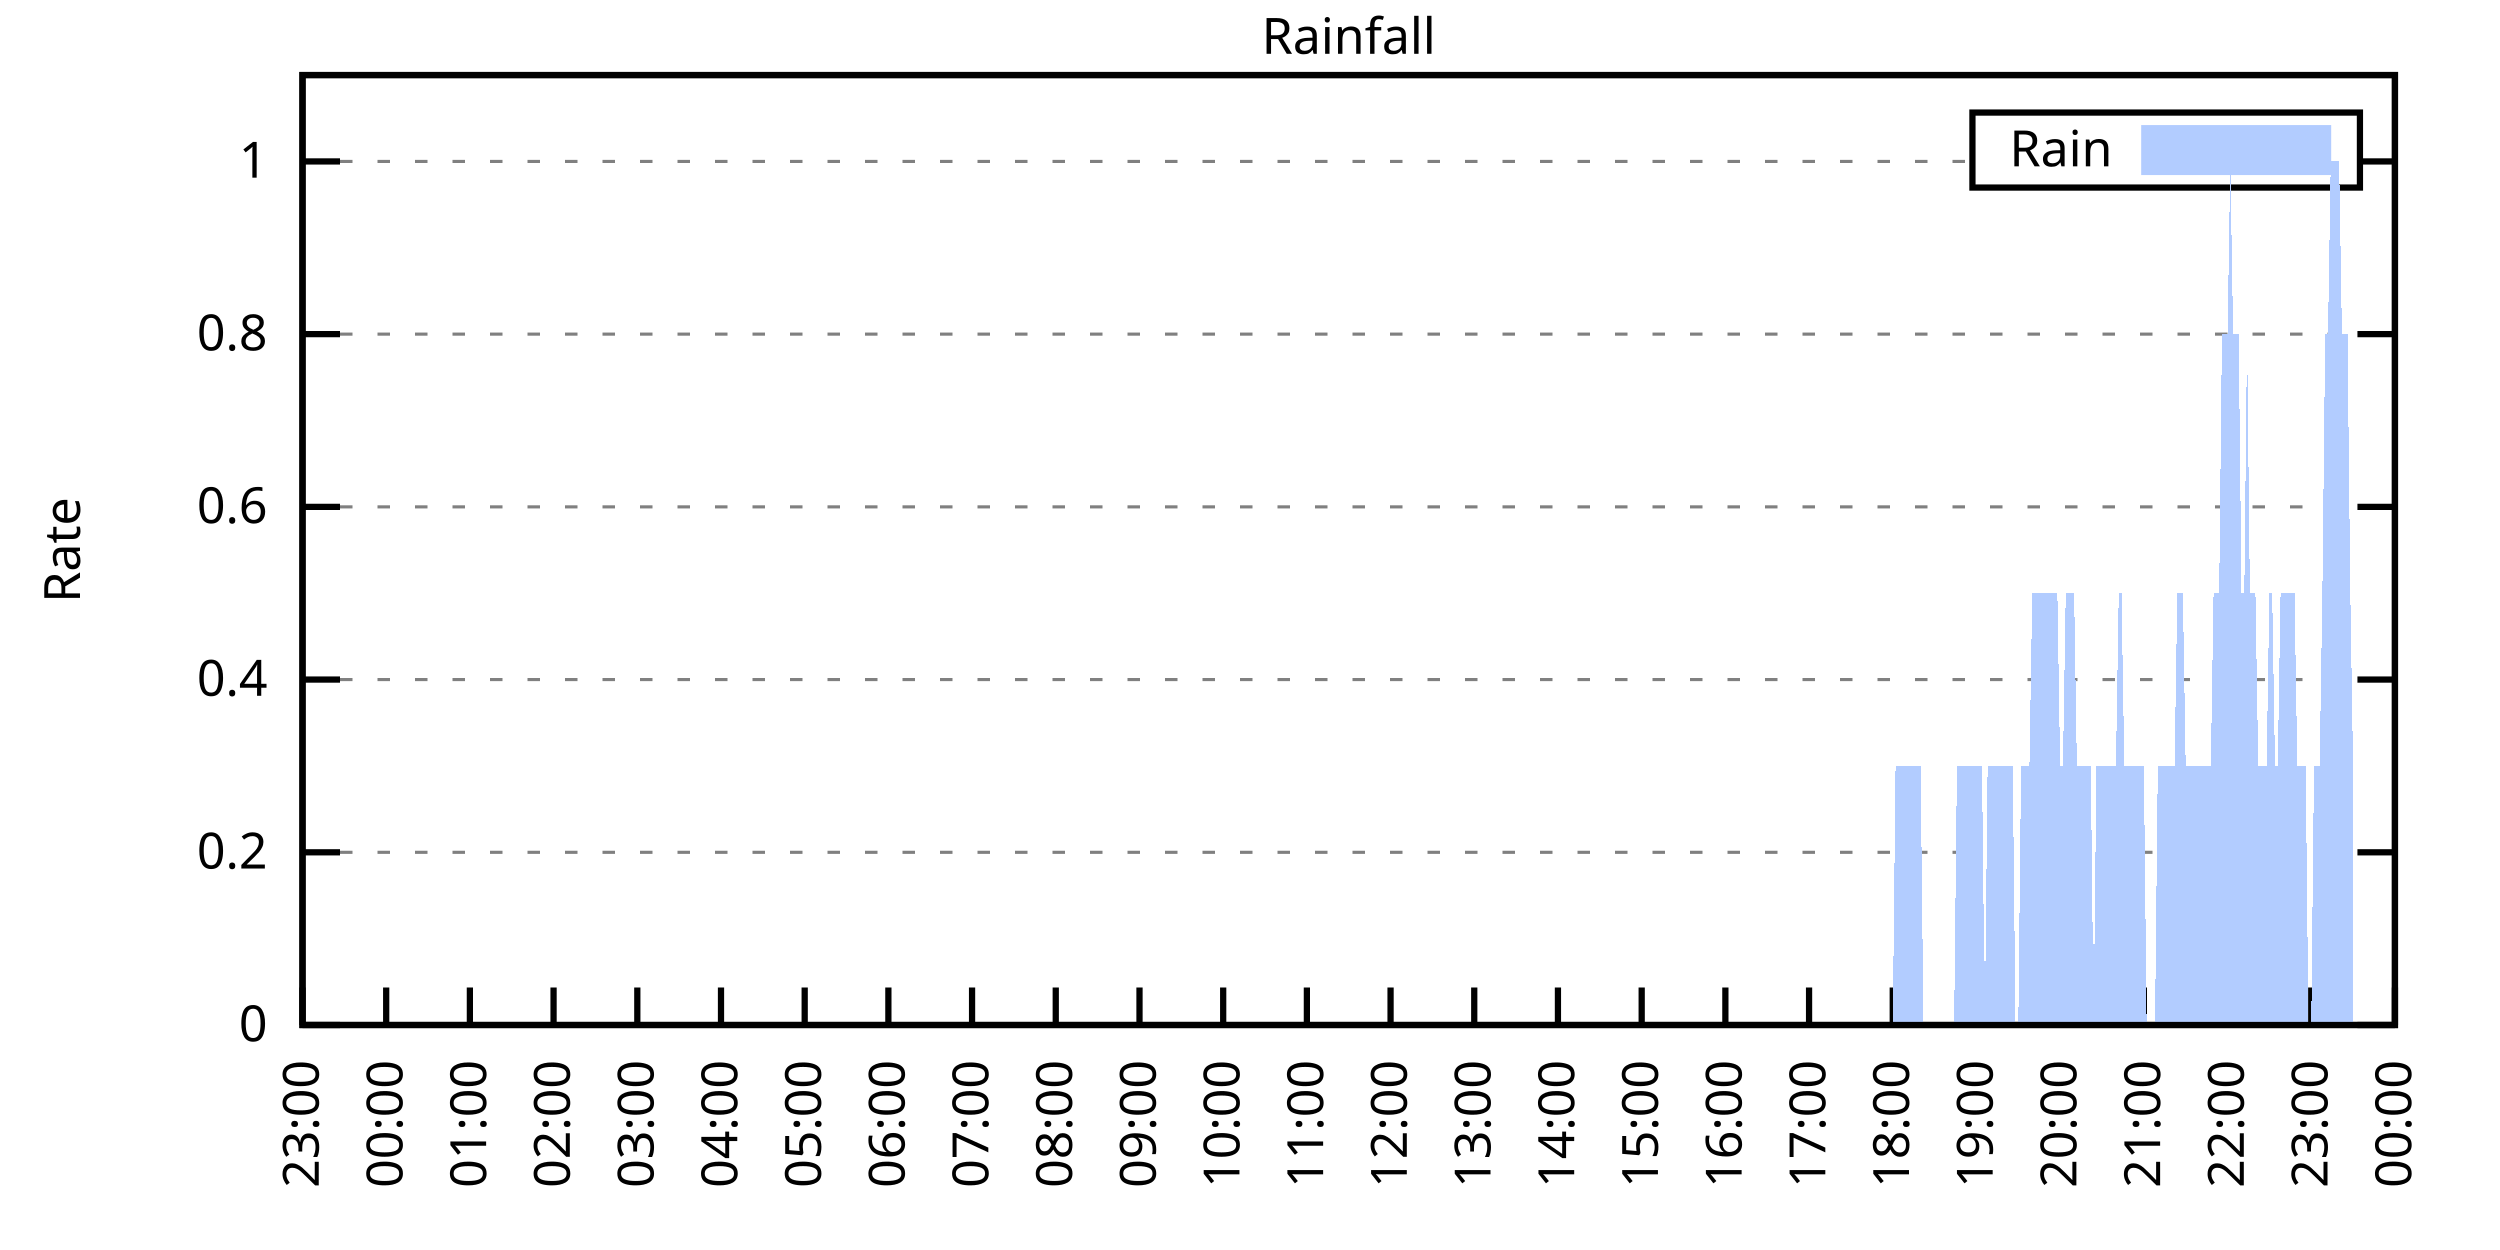
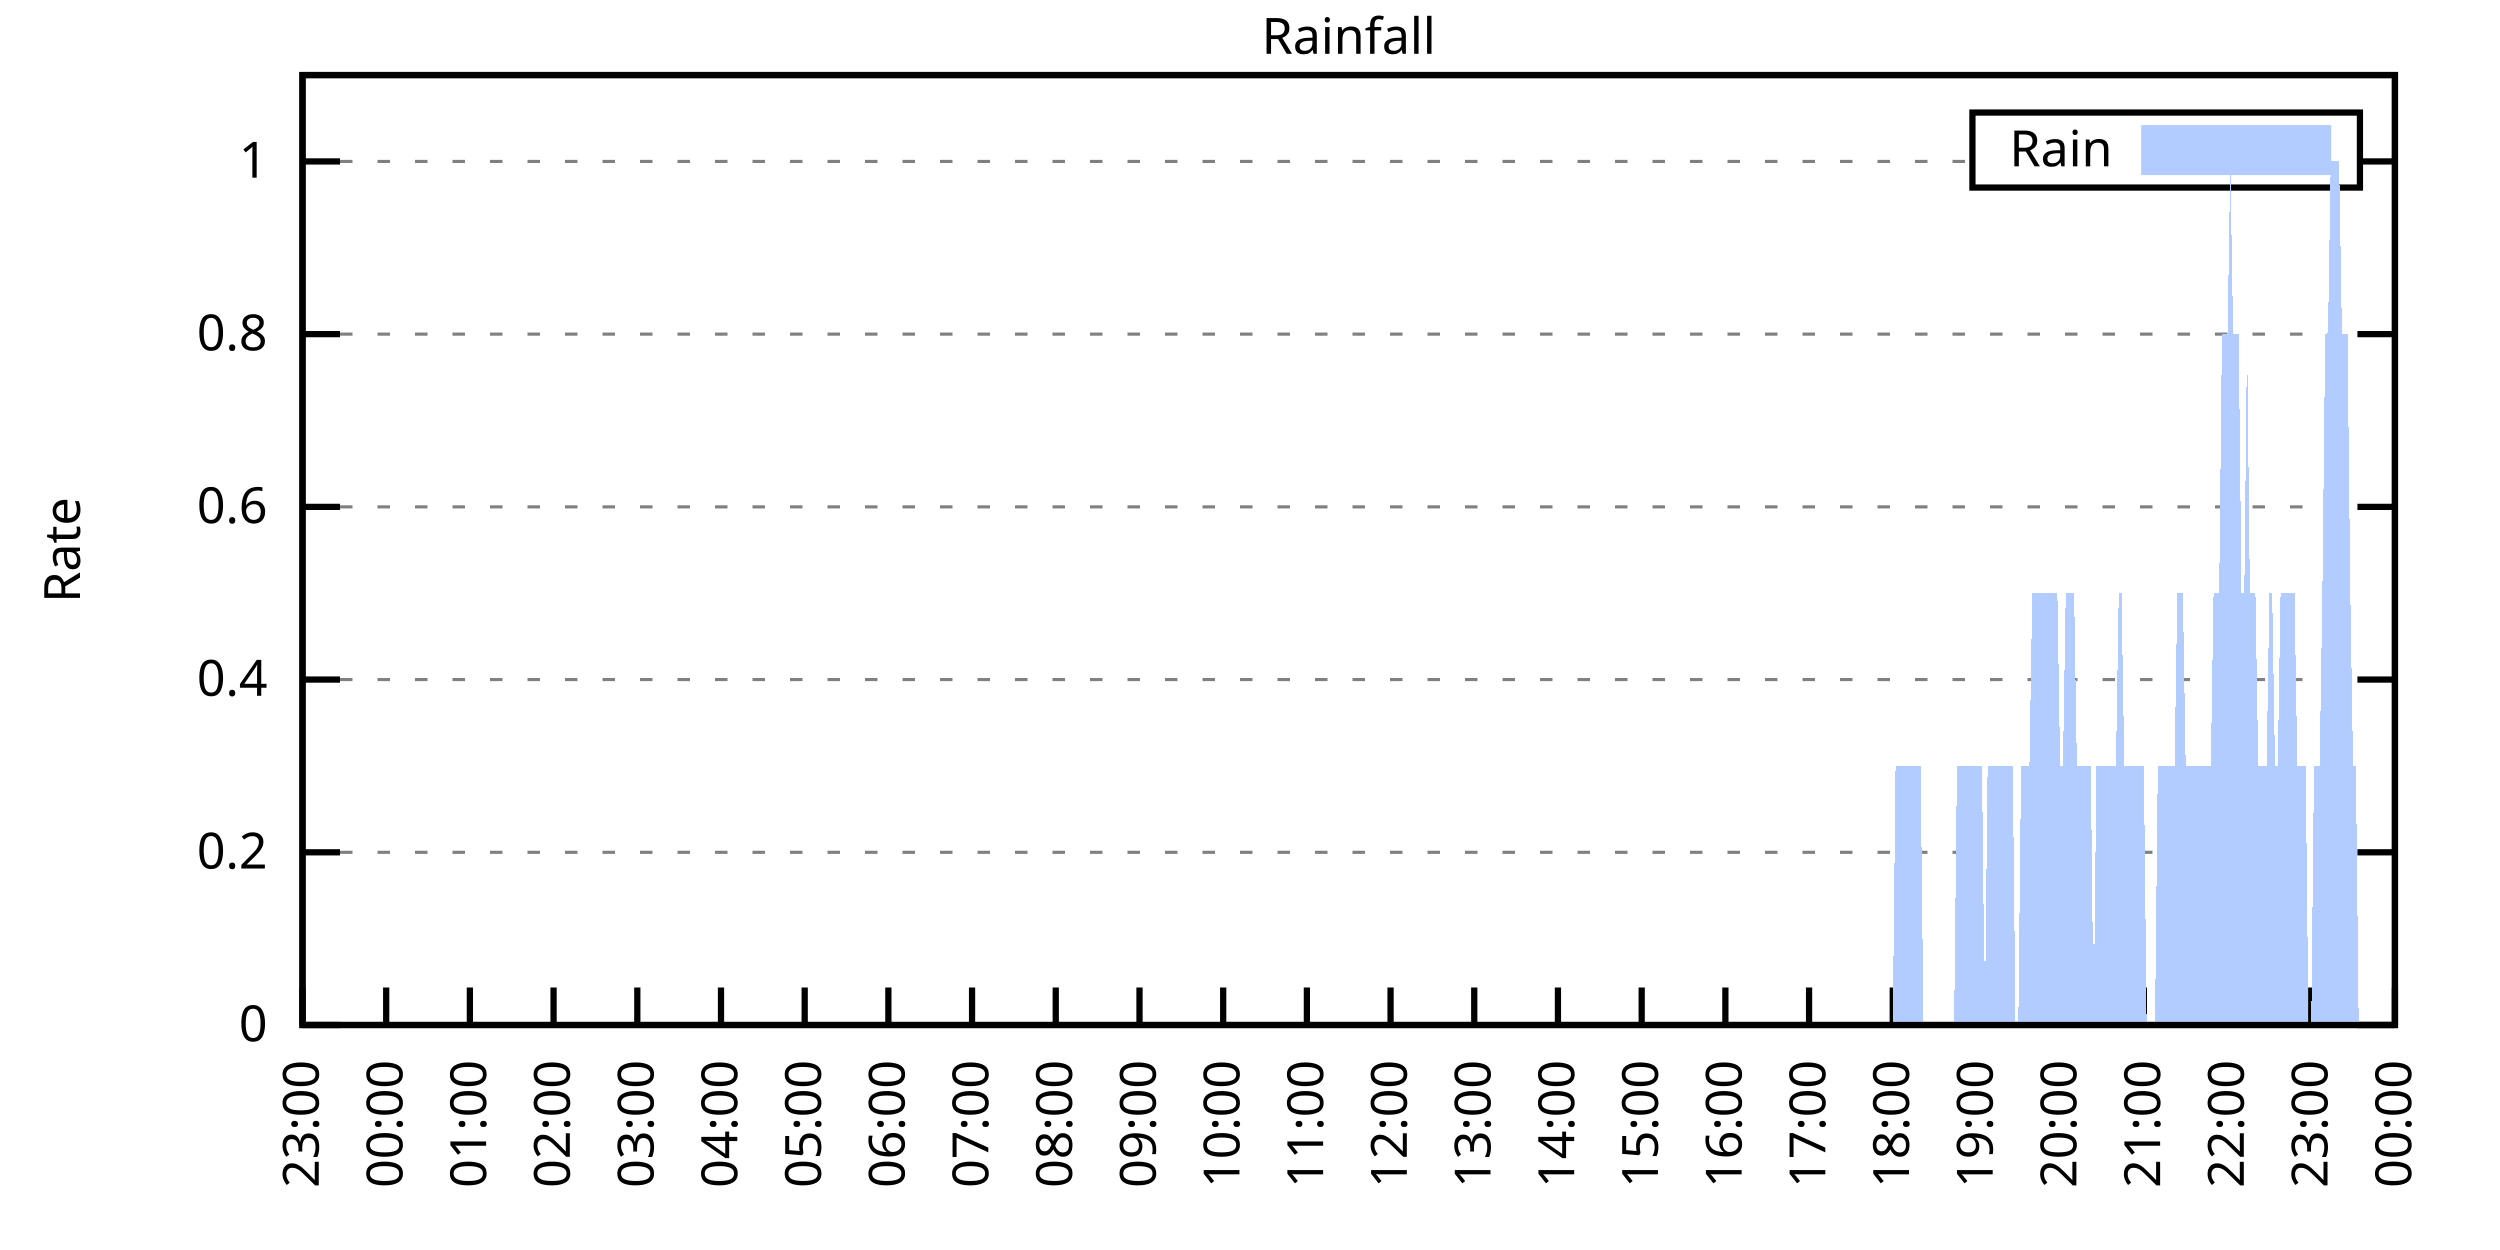
<svg xmlns="http://www.w3.org/2000/svg" xmlns:xlink="http://www.w3.org/1999/xlink" width="400" height="200" viewBox="0 0 400 200">
  <g id="gnuplot_canvas">
    <rect x="0" y="0" width="400" height="200" fill="none" />
    <defs>
      <circle id="gpDot" r="0.5" stroke-width="0.5" stroke="currentColor" />
      <path id="gpPt0" stroke-width="0.333" stroke="currentColor" d="M-1,0 h2 M0,-1 v2" />
      <path id="gpPt1" stroke-width="0.333" stroke="currentColor" d="M-1,-1 L1,1 M1,-1 L-1,1" />
      <path id="gpPt2" stroke-width="0.333" stroke="currentColor" d="M-1,0 L1,0 M0,-1 L0,1 M-1,-1 L1,1 M-1,1 L1,-1" />
      <rect id="gpPt3" stroke-width="0.333" stroke="currentColor" x="-1" y="-1" width="2" height="2" />
      <rect id="gpPt4" stroke-width="0.333" stroke="currentColor" fill="currentColor" x="-1" y="-1" width="2" height="2" />
      <circle id="gpPt5" stroke-width="0.333" stroke="currentColor" cx="0" cy="0" r="1" />
      <use xlink:href="#gpPt5" id="gpPt6" fill="currentColor" stroke="none" />
      <path id="gpPt7" stroke-width="0.333" stroke="currentColor" d="M0,-1.33 L-1.33,0.67 L1.33,0.67 z" />
      <use xlink:href="#gpPt7" id="gpPt8" fill="currentColor" stroke="none" />
      <use xlink:href="#gpPt7" id="gpPt9" stroke="currentColor" transform="rotate(180)" />
      <use xlink:href="#gpPt9" id="gpPt10" fill="currentColor" stroke="none" />
      <use xlink:href="#gpPt3" id="gpPt11" stroke="currentColor" transform="rotate(45)" />
      <use xlink:href="#gpPt11" id="gpPt12" fill="currentColor" stroke="none" />
      <path id="gpPt13" stroke-width="0.333" stroke="currentColor" d="M0,1.330 L1.265,0.411 L0.782,-1.067 L-0.782,-1.076 L-1.265,0.411 z" />
      <use xlink:href="#gpPt13" id="gpPt14" fill="currentColor" stroke="none" />
      <filter id="textbox" filterUnits="objectBoundingBox" x="0" y="0" height="1" width="1">
        <feFlood flood-color="white" flood-opacity="1" result="bgnd" />
        <feComposite in="SourceGraphic" in2="bgnd" operator="atop" />
      </filter>
      <filter id="greybox" filterUnits="objectBoundingBox" x="0" y="0" height="1" width="1">
        <feFlood flood-color="lightgrey" flood-opacity="1" result="grey" />
        <feComposite in="SourceGraphic" in2="grey" operator="atop" />
      </filter>
    </defs>
    <g fill="none" color="white" stroke="currentColor" stroke-width="1.00" stroke-linecap="butt" stroke-linejoin="miter">
</g>
    <g fill="none" color="black" stroke="currentColor" stroke-width="1.00" stroke-linecap="butt" stroke-linejoin="miter">
      <g stroke="none" shape-rendering="crispEdges">
        <polygon fill="rgb(255, 255, 255)" points="48.40,164.00 383.18,164.00 383.18,12.02 48.40,12.02 " />
      </g>
    </g>
    <g fill="none" color="black" stroke="currentColor" stroke-width="1.00" stroke-linecap="butt" stroke-linejoin="miter">
</g>
    <g fill="none" color="black" stroke="black" stroke-width="0.50" stroke-linecap="butt" stroke-linejoin="miter">
</g>
    <g fill="none" color="gray" stroke="currentColor" stroke-width="0.50" stroke-linecap="butt" stroke-linejoin="miter">
      <path stroke="gray" stroke-dasharray="2,4" class="gridline" d="M48.40,164.00 L383.19,164.00  " />
    </g>
    <g fill="none" color="gray" stroke="gray" stroke-width="1.00" stroke-linecap="butt" stroke-linejoin="miter">
</g>
    <g fill="none" color="black" stroke="currentColor" stroke-width="1.00" stroke-linecap="butt" stroke-linejoin="miter">
      <path stroke="black" d="M48.40,164.00 L54.40,164.00 M383.19,164.00 L377.19,164.00  " />
      <g transform="translate(42.80,166.60)" stroke="none" fill="black" font-family="Sans" font-size="8.00" text-anchor="end">
        <text>
          <tspan font-family="Sans"> 0</tspan>
        </text>
      </g>
    </g>
    <g fill="none" color="black" stroke="currentColor" stroke-width="1.00" stroke-linecap="butt" stroke-linejoin="miter">
</g>
    <g fill="none" color="black" stroke="black" stroke-width="0.50" stroke-linecap="butt" stroke-linejoin="miter">
</g>
    <g fill="none" color="gray" stroke="currentColor" stroke-width="0.50" stroke-linecap="butt" stroke-linejoin="miter">
      <path stroke="gray" stroke-dasharray="2,4" class="gridline" d="M48.40,136.37 L383.19,136.37  " />
    </g>
    <g fill="none" color="gray" stroke="gray" stroke-width="1.00" stroke-linecap="butt" stroke-linejoin="miter">
</g>
    <g fill="none" color="black" stroke="currentColor" stroke-width="1.00" stroke-linecap="butt" stroke-linejoin="miter">
      <path stroke="black" d="M48.40,136.37 L54.40,136.37 M383.19,136.37 L377.19,136.37  " />
      <g transform="translate(42.80,138.97)" stroke="none" fill="black" font-family="Sans" font-size="8.00" text-anchor="end">
        <text>
          <tspan font-family="Sans"> 0.2</tspan>
        </text>
      </g>
    </g>
    <g fill="none" color="black" stroke="currentColor" stroke-width="1.00" stroke-linecap="butt" stroke-linejoin="miter">
</g>
    <g fill="none" color="black" stroke="black" stroke-width="0.50" stroke-linecap="butt" stroke-linejoin="miter">
</g>
    <g fill="none" color="gray" stroke="currentColor" stroke-width="0.50" stroke-linecap="butt" stroke-linejoin="miter">
      <path stroke="gray" stroke-dasharray="2,4" class="gridline" d="M48.40,108.73 L383.19,108.73  " />
    </g>
    <g fill="none" color="gray" stroke="gray" stroke-width="1.00" stroke-linecap="butt" stroke-linejoin="miter">
</g>
    <g fill="none" color="black" stroke="currentColor" stroke-width="1.00" stroke-linecap="butt" stroke-linejoin="miter">
      <path stroke="black" d="M48.40,108.73 L54.40,108.73 M383.19,108.73 L377.19,108.73  " />
      <g transform="translate(42.80,111.33)" stroke="none" fill="black" font-family="Sans" font-size="8.00" text-anchor="end">
        <text>
          <tspan font-family="Sans"> 0.4</tspan>
        </text>
      </g>
    </g>
    <g fill="none" color="black" stroke="currentColor" stroke-width="1.00" stroke-linecap="butt" stroke-linejoin="miter">
</g>
    <g fill="none" color="black" stroke="black" stroke-width="0.50" stroke-linecap="butt" stroke-linejoin="miter">
</g>
    <g fill="none" color="gray" stroke="currentColor" stroke-width="0.50" stroke-linecap="butt" stroke-linejoin="miter">
      <path stroke="gray" stroke-dasharray="2,4" class="gridline" d="M48.40,81.10 L383.19,81.10  " />
    </g>
    <g fill="none" color="gray" stroke="gray" stroke-width="1.00" stroke-linecap="butt" stroke-linejoin="miter">
</g>
    <g fill="none" color="black" stroke="currentColor" stroke-width="1.00" stroke-linecap="butt" stroke-linejoin="miter">
      <path stroke="black" d="M48.40,81.10 L54.40,81.10 M383.19,81.10 L377.19,81.10  " />
      <g transform="translate(42.80,83.70)" stroke="none" fill="black" font-family="Sans" font-size="8.00" text-anchor="end">
        <text>
          <tspan font-family="Sans"> 0.6</tspan>
        </text>
      </g>
    </g>
    <g fill="none" color="black" stroke="currentColor" stroke-width="1.00" stroke-linecap="butt" stroke-linejoin="miter">
</g>
    <g fill="none" color="black" stroke="black" stroke-width="0.50" stroke-linecap="butt" stroke-linejoin="miter">
</g>
    <g fill="none" color="gray" stroke="currentColor" stroke-width="0.50" stroke-linecap="butt" stroke-linejoin="miter">
      <path stroke="gray" stroke-dasharray="2,4" class="gridline" d="M48.40,53.46 L383.19,53.46  " />
    </g>
    <g fill="none" color="gray" stroke="gray" stroke-width="1.00" stroke-linecap="butt" stroke-linejoin="miter">
</g>
    <g fill="none" color="black" stroke="currentColor" stroke-width="1.00" stroke-linecap="butt" stroke-linejoin="miter">
      <path stroke="black" d="M48.40,53.46 L54.40,53.46 M383.19,53.46 L377.19,53.46  " />
      <g transform="translate(42.80,56.06)" stroke="none" fill="black" font-family="Sans" font-size="8.00" text-anchor="end">
        <text>
          <tspan font-family="Sans"> 0.8</tspan>
        </text>
      </g>
    </g>
    <g fill="none" color="black" stroke="currentColor" stroke-width="1.00" stroke-linecap="butt" stroke-linejoin="miter">
</g>
    <g fill="none" color="black" stroke="black" stroke-width="0.50" stroke-linecap="butt" stroke-linejoin="miter">
</g>
    <g fill="none" color="gray" stroke="currentColor" stroke-width="0.50" stroke-linecap="butt" stroke-linejoin="miter">
      <path stroke="gray" stroke-dasharray="2,4" class="gridline" d="M48.40,25.83 L315.59,25.83 M377.59,25.83 L383.19,25.83  " />
    </g>
    <g fill="none" color="gray" stroke="gray" stroke-width="1.00" stroke-linecap="butt" stroke-linejoin="miter">
</g>
    <g fill="none" color="black" stroke="currentColor" stroke-width="1.00" stroke-linecap="butt" stroke-linejoin="miter">
      <path stroke="black" d="M48.40,25.83 L54.40,25.83 M383.19,25.83 L377.19,25.83  " />
      <g transform="translate(42.80,28.43)" stroke="none" fill="black" font-family="Sans" font-size="8.00" text-anchor="end">
        <text>
          <tspan font-family="Sans"> 1</tspan>
        </text>
      </g>
    </g>
    <g fill="none" color="black" stroke="currentColor" stroke-width="1.00" stroke-linecap="butt" stroke-linejoin="miter">
      <path stroke="black" d="M48.40,164.00 L48.40,158.00  " />
      <g transform="translate(51.00,169.60) rotate(270.00)" stroke="none" fill="black" font-family="Sans" font-size="8.00" text-anchor="end">
        <text>
          <tspan font-family="Sans">23:00</tspan>
        </text>
      </g>
    </g>
    <g fill="none" color="black" stroke="currentColor" stroke-width="1.00" stroke-linecap="butt" stroke-linejoin="miter">
      <path stroke="black" d="M61.79,164.00 L61.79,158.00  " />
      <g transform="translate(64.39,169.60) rotate(270.00)" stroke="none" fill="black" font-family="Sans" font-size="8.00" text-anchor="end">
        <text>
          <tspan font-family="Sans">00:00</tspan>
        </text>
      </g>
    </g>
    <g fill="none" color="black" stroke="currentColor" stroke-width="1.00" stroke-linecap="butt" stroke-linejoin="miter">
      <path stroke="black" d="M75.18,164.00 L75.18,158.00  " />
      <g transform="translate(77.78,169.60) rotate(270.00)" stroke="none" fill="black" font-family="Sans" font-size="8.00" text-anchor="end">
        <text>
          <tspan font-family="Sans">01:00</tspan>
        </text>
      </g>
    </g>
    <g fill="none" color="black" stroke="currentColor" stroke-width="1.00" stroke-linecap="butt" stroke-linejoin="miter">
      <path stroke="black" d="M88.57,164.00 L88.57,158.00  " />
      <g transform="translate(91.17,169.60) rotate(270.00)" stroke="none" fill="black" font-family="Sans" font-size="8.00" text-anchor="end">
        <text>
          <tspan font-family="Sans">02:00</tspan>
        </text>
      </g>
    </g>
    <g fill="none" color="black" stroke="currentColor" stroke-width="1.00" stroke-linecap="butt" stroke-linejoin="miter">
      <path stroke="black" d="M101.97,164.00 L101.97,158.00  " />
      <g transform="translate(104.57,169.60) rotate(270.00)" stroke="none" fill="black" font-family="Sans" font-size="8.00" text-anchor="end">
        <text>
          <tspan font-family="Sans">03:00</tspan>
        </text>
      </g>
    </g>
    <g fill="none" color="black" stroke="currentColor" stroke-width="1.00" stroke-linecap="butt" stroke-linejoin="miter">
      <path stroke="black" d="M115.36,164.00 L115.36,158.00  " />
      <g transform="translate(117.96,169.60) rotate(270.00)" stroke="none" fill="black" font-family="Sans" font-size="8.00" text-anchor="end">
        <text>
          <tspan font-family="Sans">04:00</tspan>
        </text>
      </g>
    </g>
    <g fill="none" color="black" stroke="currentColor" stroke-width="1.00" stroke-linecap="butt" stroke-linejoin="miter">
      <path stroke="black" d="M128.75,164.00 L128.75,158.00  " />
      <g transform="translate(131.35,169.60) rotate(270.00)" stroke="none" fill="black" font-family="Sans" font-size="8.00" text-anchor="end">
        <text>
          <tspan font-family="Sans">05:00</tspan>
        </text>
      </g>
    </g>
    <g fill="none" color="black" stroke="currentColor" stroke-width="1.00" stroke-linecap="butt" stroke-linejoin="miter">
      <path stroke="black" d="M142.14,164.00 L142.14,158.00  " />
      <g transform="translate(144.74,169.60) rotate(270.00)" stroke="none" fill="black" font-family="Sans" font-size="8.00" text-anchor="end">
        <text>
          <tspan font-family="Sans">06:00</tspan>
        </text>
      </g>
    </g>
    <g fill="none" color="black" stroke="currentColor" stroke-width="1.00" stroke-linecap="butt" stroke-linejoin="miter">
      <path stroke="black" d="M155.53,164.00 L155.53,158.00  " />
      <g transform="translate(158.13,169.60) rotate(270.00)" stroke="none" fill="black" font-family="Sans" font-size="8.00" text-anchor="end">
        <text>
          <tspan font-family="Sans">07:00</tspan>
        </text>
      </g>
    </g>
    <g fill="none" color="black" stroke="currentColor" stroke-width="1.00" stroke-linecap="butt" stroke-linejoin="miter">
      <path stroke="black" d="M168.92,164.00 L168.92,158.00  " />
      <g transform="translate(171.52,169.60) rotate(270.00)" stroke="none" fill="black" font-family="Sans" font-size="8.00" text-anchor="end">
        <text>
          <tspan font-family="Sans">08:00</tspan>
        </text>
      </g>
    </g>
    <g fill="none" color="black" stroke="currentColor" stroke-width="1.00" stroke-linecap="butt" stroke-linejoin="miter">
      <path stroke="black" d="M182.32,164.00 L182.32,158.00  " />
      <g transform="translate(184.92,169.60) rotate(270.00)" stroke="none" fill="black" font-family="Sans" font-size="8.00" text-anchor="end">
        <text>
          <tspan font-family="Sans">09:00</tspan>
        </text>
      </g>
    </g>
    <g fill="none" color="black" stroke="currentColor" stroke-width="1.00" stroke-linecap="butt" stroke-linejoin="miter">
      <path stroke="black" d="M195.71,164.00 L195.71,158.00  " />
      <g transform="translate(198.31,169.60) rotate(270.00)" stroke="none" fill="black" font-family="Sans" font-size="8.00" text-anchor="end">
        <text>
          <tspan font-family="Sans">10:00</tspan>
        </text>
      </g>
    </g>
    <g fill="none" color="black" stroke="currentColor" stroke-width="1.00" stroke-linecap="butt" stroke-linejoin="miter">
      <path stroke="black" d="M209.10,164.00 L209.10,158.00  " />
      <g transform="translate(211.70,169.60) rotate(270.00)" stroke="none" fill="black" font-family="Sans" font-size="8.00" text-anchor="end">
        <text>
          <tspan font-family="Sans">11:00</tspan>
        </text>
      </g>
    </g>
    <g fill="none" color="black" stroke="currentColor" stroke-width="1.00" stroke-linecap="butt" stroke-linejoin="miter">
      <path stroke="black" d="M222.49,164.00 L222.49,158.00  " />
      <g transform="translate(225.09,169.60) rotate(270.00)" stroke="none" fill="black" font-family="Sans" font-size="8.00" text-anchor="end">
        <text>
          <tspan font-family="Sans">12:00</tspan>
        </text>
      </g>
    </g>
    <g fill="none" color="black" stroke="currentColor" stroke-width="1.00" stroke-linecap="butt" stroke-linejoin="miter">
      <path stroke="black" d="M235.88,164.00 L235.88,158.00  " />
      <g transform="translate(238.48,169.60) rotate(270.00)" stroke="none" fill="black" font-family="Sans" font-size="8.00" text-anchor="end">
        <text>
          <tspan font-family="Sans">13:00</tspan>
        </text>
      </g>
    </g>
    <g fill="none" color="black" stroke="currentColor" stroke-width="1.00" stroke-linecap="butt" stroke-linejoin="miter">
      <path stroke="black" d="M249.27,164.00 L249.27,158.00  " />
      <g transform="translate(251.87,169.60) rotate(270.00)" stroke="none" fill="black" font-family="Sans" font-size="8.00" text-anchor="end">
        <text>
          <tspan font-family="Sans">14:00</tspan>
        </text>
      </g>
    </g>
    <g fill="none" color="black" stroke="currentColor" stroke-width="1.00" stroke-linecap="butt" stroke-linejoin="miter">
      <path stroke="black" d="M262.67,164.00 L262.67,158.00  " />
      <g transform="translate(265.27,169.60) rotate(270.00)" stroke="none" fill="black" font-family="Sans" font-size="8.00" text-anchor="end">
        <text>
          <tspan font-family="Sans">15:00</tspan>
        </text>
      </g>
    </g>
    <g fill="none" color="black" stroke="currentColor" stroke-width="1.00" stroke-linecap="butt" stroke-linejoin="miter">
      <path stroke="black" d="M276.06,164.00 L276.06,158.00  " />
      <g transform="translate(278.66,169.60) rotate(270.00)" stroke="none" fill="black" font-family="Sans" font-size="8.00" text-anchor="end">
        <text>
          <tspan font-family="Sans">16:00</tspan>
        </text>
      </g>
    </g>
    <g fill="none" color="black" stroke="currentColor" stroke-width="1.00" stroke-linecap="butt" stroke-linejoin="miter">
      <path stroke="black" d="M289.45,164.00 L289.45,158.00  " />
      <g transform="translate(292.05,169.60) rotate(270.00)" stroke="none" fill="black" font-family="Sans" font-size="8.00" text-anchor="end">
        <text>
          <tspan font-family="Sans">17:00</tspan>
        </text>
      </g>
    </g>
    <g fill="none" color="black" stroke="currentColor" stroke-width="1.00" stroke-linecap="butt" stroke-linejoin="miter">
      <path stroke="black" d="M302.84,164.00 L302.84,158.00  " />
      <g transform="translate(305.44,169.60) rotate(270.00)" stroke="none" fill="black" font-family="Sans" font-size="8.00" text-anchor="end">
        <text>
          <tspan font-family="Sans">18:00</tspan>
        </text>
      </g>
    </g>
    <g fill="none" color="black" stroke="currentColor" stroke-width="1.00" stroke-linecap="butt" stroke-linejoin="miter">
      <path stroke="black" d="M316.23,164.00 L316.23,158.00  " />
      <g transform="translate(318.83,169.60) rotate(270.00)" stroke="none" fill="black" font-family="Sans" font-size="8.00" text-anchor="end">
        <text>
          <tspan font-family="Sans">19:00</tspan>
        </text>
      </g>
    </g>
    <g fill="none" color="black" stroke="currentColor" stroke-width="1.00" stroke-linecap="butt" stroke-linejoin="miter">
      <path stroke="black" d="M329.62,164.00 L329.62,158.00  " />
      <g transform="translate(332.22,169.60) rotate(270.00)" stroke="none" fill="black" font-family="Sans" font-size="8.00" text-anchor="end">
        <text>
          <tspan font-family="Sans">20:00</tspan>
        </text>
      </g>
    </g>
    <g fill="none" color="black" stroke="currentColor" stroke-width="1.00" stroke-linecap="butt" stroke-linejoin="miter">
      <path stroke="black" d="M343.02,164.00 L343.02,158.00  " />
      <g transform="translate(345.62,169.60) rotate(270.00)" stroke="none" fill="black" font-family="Sans" font-size="8.00" text-anchor="end">
        <text>
          <tspan font-family="Sans">21:00</tspan>
        </text>
      </g>
    </g>
    <g fill="none" color="black" stroke="currentColor" stroke-width="1.00" stroke-linecap="butt" stroke-linejoin="miter">
      <path stroke="black" d="M356.41,164.00 L356.41,158.00  " />
      <g transform="translate(359.01,169.60) rotate(270.00)" stroke="none" fill="black" font-family="Sans" font-size="8.00" text-anchor="end">
        <text>
          <tspan font-family="Sans">22:00</tspan>
        </text>
      </g>
    </g>
    <g fill="none" color="black" stroke="currentColor" stroke-width="1.00" stroke-linecap="butt" stroke-linejoin="miter">
      <path stroke="black" d="M369.80,164.00 L369.80,158.00  " />
      <g transform="translate(372.40,169.60) rotate(270.00)" stroke="none" fill="black" font-family="Sans" font-size="8.00" text-anchor="end">
        <text>
          <tspan font-family="Sans">23:00</tspan>
        </text>
      </g>
    </g>
    <g fill="none" color="black" stroke="currentColor" stroke-width="1.00" stroke-linecap="butt" stroke-linejoin="miter">
      <path stroke="black" d="M383.19,164.00 L383.19,158.00  " />
      <g transform="translate(385.79,169.60) rotate(270.00)" stroke="none" fill="black" font-family="Sans" font-size="8.00" text-anchor="end">
        <text>
          <tspan font-family="Sans">00:00</tspan>
        </text>
      </g>
    </g>
    <g fill="none" color="black" stroke="currentColor" stroke-width="1.00" stroke-linecap="butt" stroke-linejoin="miter">
</g>
    <g fill="none" color="black" stroke="currentColor" stroke-width="1.00" stroke-linecap="butt" stroke-linejoin="miter">
      <path stroke="black" d="M48.40,12.01 L48.40,164.00 L383.19,164.00 L383.19,12.01 L48.40,12.01 Z  " />
    </g>
    <g fill="none" color="black" stroke="currentColor" stroke-width="1.00" stroke-linecap="butt" stroke-linejoin="miter">
</g>
    <g fill="none" color="black" stroke="currentColor" stroke-width="1.00" stroke-linecap="butt" stroke-linejoin="miter">
      <path stroke="black" d="M315.59,30.01 L315.59,18.01 L377.59,18.01 L377.59,30.01 L315.59,30.01 Z  " />
    </g>
    <g id="Rainfall_plot_1">
      <g fill="none" color="white" stroke="black" stroke-width="2.00" stroke-linecap="butt" stroke-linejoin="miter">
</g>
      <g fill="none" color="black" stroke="currentColor" stroke-width="2.00" stroke-linecap="butt" stroke-linejoin="miter">
        <g transform="translate(337.99,26.61)" stroke="none" fill="black" font-family="Sans" font-size="8.00" text-anchor="end">
          <text>
            <tspan font-family="Sans">Rain</tspan>
          </text>
        </g>
      </g>
      <g fill="none" color="black" stroke="currentColor" stroke-width="2.00" stroke-linecap="butt" stroke-linejoin="miter">
        <g stroke="none" shape-rendering="crispEdges">
          <polygon fill="rgb(178, 204, 255)" points="343.59,27.01 371.99,27.01 371.99,21.01 343.59,21.01 " />
        </g>
        <path stroke="rgb(178, 204, 255)" d="M343.59,27.01 L371.99,27.01 L371.99,21.01 L343.59,21.01 L343.59,27.01 Z  " />
      </g>
      <g fill="none" color="black" stroke="currentColor" stroke-width="2.00" stroke-linecap="butt" stroke-linejoin="miter">
        <g stroke="none" shape-rendering="crispEdges">
-           <polygon fill="rgb(178, 204, 255)" points="55.54,164.00 55.99,164.00 56.43,164.00 56.88,164.00 57.33,164.00 57.77,164.00 58.22,164.00 58.67,164.00 59.11,164.00 59.56,164.00 60.01,164.00 60.45,164.00 60.90,164.00 61.35,164.00 61.79,164.00 62.24,164.00 62.68,164.00 63.13,164.00 63.58,164.00 64.02,164.00 64.47,164.00 64.92,164.00 65.36,164.00 65.81,164.00 66.26,164.00 66.70,164.00 67.15,164.00 67.59,164.00 68.04,164.00 68.49,164.00 68.93,164.00 69.38,164.00 69.83,164.00 70.27,164.00 70.72,164.00 71.17,164.00 71.61,164.00 72.06,164.00 72.50,164.00 72.95,164.00 73.40,164.00 73.84,164.00 74.29,164.00 74.74,164.00 75.18,164.00 75.63,164.00 76.08,164.00 76.52,164.00 76.97,164.00 77.42,164.00 77.86,164.00 78.31,164.00 78.75,164.00 79.20,164.00 79.65,164.00 80.09,164.00 80.54,164.00 80.99,164.00 81.43,164.00 81.88,164.00 82.33,164.00 82.77,164.00 83.22,164.00 83.66,164.00 84.11,164.00 84.56,164.00 85.00,164.00 85.45,164.00 85.90,164.00 86.34,164.00 86.79,164.00 87.24,164.00 87.68,164.00 88.13,164.00 88.57,164.00 89.02,164.00 89.47,164.00 89.91,164.00 90.36,164.00 90.81,164.00 91.25,164.00 91.70,164.00 92.15,164.00 92.59,164.00 93.04,164.00 93.49,164.00 93.93,164.00 94.38,164.00 94.82,164.00 95.27,164.00 95.72,164.00 96.16,164.00 96.61,164.00 97.06,164.00 97.50,164.00 97.95,164.00 98.40,164.00 98.84,164.00 99.29,164.00 99.73,164.00 100.18,164.00 100.63,164.00 101.07,164.00 101.52,164.00 101.97,164.00 102.41,164.00 102.86,164.00 103.31,164.00 103.75,164.00 104.20,164.00 104.64,164.00 105.09,164.00 105.54,164.00 105.98,164.00 106.43,164.00 106.88,164.00 107.32,164.00 107.77,164.00 108.22,164.00 108.66,164.00 109.11,164.00 109.55,164.00 110.00,164.00 110.45,164.00 110.89,164.00 111.34,164.00 111.79,164.00 112.23,164.00 112.68,164.00 113.13,164.00 113.57,164.00 114.02,164.00 114.47,164.00 114.91,164.00 115.36,164.00 115.80,164.00 116.25,164.00 116.70,164.00 117.14,164.00 117.59,164.00 118.04,164.00 118.48,164.00 118.93,164.00 119.38,164.00 119.82,164.00 120.27,164.00 120.71,164.00 121.16,164.00 121.61,164.00 122.05,164.00 122.50,164.00 122.95,164.00 123.39,164.00 123.84,164.00 124.29,164.00 124.73,164.00 125.18,164.00 125.62,164.00 126.07,164.00 126.52,164.00 126.96,164.00 127.41,164.00 127.86,164.00 128.30,164.00 128.75,164.00 129.20,164.00 129.64,164.00 130.09,164.00 130.54,164.00 130.98,164.00 131.43,164.00 131.87,164.00 132.32,164.00 132.77,164.00 133.21,164.00 133.66,164.00 134.11,164.00 134.55,164.00 135.00,164.00 135.45,164.00 135.89,164.00 136.34,164.00 136.78,164.00 137.23,164.00 137.68,164.00 138.12,164.00 138.57,164.00 139.02,164.00 139.46,164.00 139.91,164.00 140.36,164.00 140.80,164.00 141.25,164.00 141.69,164.00 142.14,164.00 142.59,164.00 143.03,164.00 143.48,164.00 143.93,164.00 144.37,164.00 144.82,164.00 145.27,164.00 145.71,164.00 146.16,164.00 146.61,164.00 147.05,164.00 147.50,164.00 147.94,164.00 148.39,164.00 148.84,164.00 149.28,164.00 149.73,164.00 150.18,164.00 150.62,164.00 151.07,164.00 151.52,164.00 151.96,164.00 152.41,164.00 152.85,164.00 153.30,164.00 153.75,164.00 154.19,164.00 154.64,164.00 155.09,164.00 155.53,164.00 155.98,164.00 156.43,164.00 156.87,164.00 157.32,164.00 157.76,164.00 158.21,164.00 158.66,164.00 159.10,164.00 159.55,164.00 160.00,164.00 160.44,164.00 160.89,164.00 161.34,164.00 161.78,164.00 162.23,164.00 162.67,164.00 163.12,164.00 163.57,164.00 164.01,164.00 164.46,164.00 164.91,164.00 165.35,164.00 165.80,164.00 166.25,164.00 166.69,164.00 167.14,164.00 167.59,164.00 168.03,164.00 168.48,164.00 168.92,164.00 169.37,164.00 169.82,164.00 170.26,164.00 170.71,164.00 171.16,164.00 171.60,164.00 172.05,164.00 172.50,164.00 172.94,164.00 173.39,164.00 173.83,164.00 174.28,164.00 174.73,164.00 175.17,164.00 175.62,164.00 176.07,164.00 176.51,164.00 176.96,164.00 177.41,164.00 177.85,164.00 178.30,164.00 178.74,164.00 179.19,164.00 179.64,164.00 180.08,164.00 180.53,164.00 180.98,164.00 181.42,164.00 181.87,164.00 182.32,164.00 182.76,164.00 183.21,164.00 183.66,164.00 184.10,164.00 184.55,164.00 184.99,164.00 185.44,164.00 185.89,164.00 186.33,164.00 186.78,164.00 187.23,164.00 187.67,164.00 188.12,164.00 188.57,164.00 189.01,164.00 189.46,164.00 189.90,164.00 190.35,164.00 190.80,164.00 191.24,164.00 191.69,164.00 192.14,164.00 192.58,164.00 193.03,164.00 193.48,164.00 193.92,164.00 194.37,164.00 194.81,164.00 195.26,164.00 195.71,164.00 196.15,164.00 196.60,164.00 197.05,164.00 197.49,164.00 197.94,164.00 198.39,164.00 198.83,164.00 199.28,164.00 199.73,164.00 200.17,164.00 200.62,164.00 201.06,164.00 201.51,164.00 201.96,164.00 202.40,164.00 202.85,164.00 203.30,164.00 203.74,164.00 204.19,164.00 204.64,164.00 205.08,164.00 205.53,164.00 205.97,164.00 206.42,164.00 206.87,164.00 207.31,164.00 207.76,164.00 208.21,164.00 208.65,164.00 209.10,164.00 209.55,164.00 209.99,164.00 210.44,164.00 210.88,164.00 211.33,164.00 211.78,164.00 212.22,164.00 212.67,164.00 213.12,164.00 213.56,164.00 214.01,164.00 214.46,164.00 214.90,164.00 215.35,164.00 215.80,164.00 216.24,164.00 216.69,164.00 217.13,164.00 217.58,164.00 218.03,164.00 218.47,164.00 218.92,164.00 219.37,164.00 219.81,164.00 220.26,164.00 220.71,164.00 221.15,164.00 221.60,164.00 222.04,164.00 222.49,164.00 222.94,164.00 223.38,164.00 223.83,164.00 224.28,164.00 224.72,164.00 225.17,164.00 225.62,164.00 226.06,164.00 226.51,164.00 226.95,164.00 227.40,164.00 227.85,164.00 228.29,164.00 228.74,164.00 229.19,164.00 229.63,164.00 230.08,164.00 230.53,164.00 230.97,164.00 231.42,164.00 231.86,164.00 232.31,164.00 232.76,164.00 233.20,164.00 233.65,164.00 234.10,164.00 234.54,164.00 234.99,164.00 235.44,164.00 235.88,164.00 236.33,164.00 236.78,164.00 237.22,164.00 237.67,164.00 238.11,164.00 238.56,164.00 239.01,164.00 239.45,164.00 239.90,164.00 240.35,164.00 240.79,164.00 241.24,164.00 241.69,164.00 242.13,164.00 242.58,164.00 243.02,164.00 243.47,164.00 243.92,164.00 244.36,164.00 244.81,164.00 245.26,164.00 245.70,164.00 246.15,164.00 246.60,164.00 247.04,164.00 247.49,164.00 247.93,164.00 248.38,164.00 248.83,164.00 249.27,164.00 249.72,164.00 250.17,164.00 250.61,164.00 251.06,164.00 251.51,164.00 251.95,164.00 252.40,164.00 252.85,164.00 253.29,164.00 253.74,164.00 254.18,164.00 254.63,164.00 255.08,164.00 255.52,164.00 255.97,164.00 256.42,164.00 256.86,164.00 257.31,164.00 257.76,164.00 258.20,164.00 258.65,164.00 259.09,164.00 259.54,164.00 259.99,164.00 260.43,164.00 260.88,164.00 261.33,164.00 261.77,164.00 262.22,164.00 262.67,164.00 263.11,164.00 263.56,164.00 264.00,164.00 264.45,164.00 264.90,164.00 265.34,164.00 265.79,164.00 266.24,164.00 266.68,164.00 267.13,164.00 267.58,164.00 268.02,164.00 268.47,164.00 268.92,164.00 269.36,164.00 269.81,164.00 270.25,164.00 270.70,164.00 271.15,164.00 271.59,164.00 272.04,164.00 272.49,164.00 272.93,164.00 273.38,164.00 273.83,164.00 274.27,164.00 274.72,164.00 275.16,164.00 275.61,164.00 276.06,164.00 276.50,164.00 276.95,164.00 277.40,164.00 277.84,164.00 278.29,164.00 278.74,164.00 279.18,164.00 279.63,164.00 280.07,164.00 280.52,164.00 280.97,164.00 281.41,164.00 281.86,164.00 282.31,164.00 282.75,164.00 283.20,164.00 283.65,164.00 284.09,164.00 284.54,164.00 284.98,164.00 285.43,164.00 285.88,164.00 286.32,164.00 286.77,164.00 287.22,164.00 287.66,164.00 288.11,164.00 288.56,164.00 289.00,164.00 289.45,164.00 289.90,164.00 290.34,164.00 290.79,164.00 291.23,164.00 291.68,164.00 292.13,164.00 292.57,164.00 293.02,164.00 293.47,164.00 293.91,164.00 294.36,164.00 294.81,164.00 295.25,164.00 295.70,164.00 296.14,164.00 296.59,164.00 297.04,164.00 297.48,164.00 297.93,164.00 298.38,164.00 298.82,164.00 299.27,164.00 299.72,164.00 300.16,164.00 300.61,164.00 301.05,164.00 301.50,164.00 301.95,164.00 302.39,164.00 302.84,164.00 303.29,122.55 303.73,122.55 304.18,122.55 304.63,122.55 305.07,122.55 305.52,122.55 305.97,122.55 306.41,122.55 306.86,122.55 307.30,122.55 307.75,164.00 308.20,164.00 308.64,164.00 309.09,164.00 309.54,164.00 309.98,164.00 310.43,164.00 310.88,164.00 311.32,164.00 311.77,164.00 312.21,164.00 312.66,164.00 313.11,122.55 313.55,122.55 314.00,122.55 314.45,122.55 314.89,122.55 315.34,122.55 315.79,122.55 316.23,122.55 316.68,122.55 317.12,122.55 317.57,164.00 318.02,122.55 318.46,122.55 318.91,122.55 319.36,122.55 319.80,122.55 320.25,122.55 320.70,122.55 321.14,122.55 321.59,122.55 322.04,122.55 322.48,164.00 322.93,164.00 323.37,122.55 323.82,122.55 324.27,122.55 324.71,122.55 325.16,94.91 325.61,94.91 326.05,94.91 326.50,94.91 326.95,94.91 327.39,94.91 327.84,94.91 328.28,94.91 328.73,94.91 329.18,94.91 329.62,122.55 330.07,122.55 330.52,94.91 330.96,94.91 331.41,94.91 331.86,94.91 332.30,122.55 332.75,122.55 333.19,122.55 333.64,122.55 334.09,122.55 334.53,122.55 334.98,164.00 335.43,122.55 335.87,122.55 336.32,122.55 336.77,122.55 337.21,122.55 337.66,122.55 338.10,122.55 338.55,122.55 339.00,94.91 339.44,94.91 339.89,122.55 340.34,122.55 340.78,122.55 341.23,122.55 341.68,122.55 342.12,122.55 342.57,122.55 343.02,122.55 343.46,164.00 343.91,164.00 344.35,164.00 344.80,164.00 345.25,122.55 345.69,122.55 346.14,122.55 346.59,122.55 347.03,122.55 347.48,122.55 347.93,122.55 348.37,94.91 348.82,94.91 349.26,94.91 349.71,122.55 350.16,122.55 350.60,122.55 351.05,122.55 351.50,122.55 351.94,122.55 352.39,122.55 352.84,122.55 353.28,122.55 353.73,122.55 354.17,94.91 354.62,94.91 355.07,94.91 355.51,53.46 355.96,53.46 356.41,53.46 356.85,25.83 357.30,53.46 357.75,53.46 358.19,53.46 358.64,94.91 359.09,94.91 359.53,53.46 359.98,94.91 360.42,94.91 360.87,94.91 361.32,122.55 361.76,122.55 362.21,122.55 362.66,122.55 363.10,94.91 363.55,94.91 364.00,122.55 364.44,122.55 364.89,94.91 365.33,94.91 365.78,94.91 366.23,94.91 366.67,94.91 367.12,94.91 367.57,122.55 368.01,122.55 368.46,122.55 368.91,122.55 369.35,164.00 369.80,164.00 370.24,122.55 370.69,122.55 371.14,122.55 371.58,94.91 372.03,53.46 372.48,53.46 372.92,25.83 373.37,25.83 373.82,25.83 374.26,25.83 374.71,53.46 375.16,53.46 375.60,53.46 376.05,94.91 376.49,122.55 376.49,164.00 55.54,164.00 " />
+           <polygon fill="rgb(178, 204, 255)" points="58.67,164.00 59.11,164.00 59.56,164.00 60.01,164.00 60.45,164.00 60.90,164.00 61.35,164.00 61.79,164.00 62.24,164.00 62.68,164.00 63.13,164.00 63.58,164.00 64.02,164.00 64.47,164.00 64.92,164.00 65.36,164.00 65.81,164.00 66.26,164.00 66.70,164.00 67.15,164.00 67.59,164.00 68.04,164.00 68.49,164.00 68.93,164.00 69.38,164.00 69.83,164.00 70.27,164.00 70.72,164.00 71.17,164.00 71.61,164.00 72.06,164.00 72.50,164.00 72.95,164.00 73.40,164.00 73.84,164.00 74.29,164.00 74.74,164.00 75.18,164.00 75.63,164.00 76.08,164.00 76.52,164.00 76.97,164.00 77.42,164.00 77.86,164.00 78.31,164.00 78.75,164.00 79.20,164.00 79.65,164.00 80.09,164.00 80.54,164.00 80.99,164.00 81.43,164.00 81.88,164.00 82.33,164.00 82.77,164.00 83.22,164.00 83.66,164.00 84.11,164.00 84.56,164.00 85.00,164.00 85.45,164.00 85.90,164.00 86.34,164.00 86.79,164.00 87.24,164.00 87.68,164.00 88.13,164.00 88.57,164.00 89.02,164.00 89.47,164.00 89.91,164.00 90.36,164.00 90.81,164.00 91.25,164.00 91.70,164.00 92.15,164.00 92.59,164.00 93.04,164.00 93.49,164.00 93.93,164.00 94.38,164.00 94.82,164.00 95.27,164.00 95.72,164.00 96.16,164.00 96.61,164.00 97.06,164.00 97.50,164.00 97.95,164.00 98.40,164.00 98.84,164.00 99.29,164.00 99.73,164.00 100.18,164.00 100.63,164.00 101.07,164.00 101.52,164.00 101.97,164.00 102.41,164.00 102.86,164.00 103.31,164.00 103.75,164.00 104.20,164.00 104.64,164.00 105.09,164.00 105.54,164.00 105.98,164.00 106.43,164.00 106.88,164.00 107.32,164.00 107.77,164.00 108.22,164.00 108.66,164.00 109.11,164.00 109.55,164.00 110.00,164.00 110.45,164.00 110.89,164.00 111.34,164.00 111.79,164.00 112.23,164.00 112.68,164.00 113.13,164.00 113.57,164.00 114.02,164.00 114.47,164.00 114.91,164.00 115.36,164.00 115.80,164.00 116.25,164.00 116.70,164.00 117.14,164.00 117.59,164.00 118.04,164.00 118.48,164.00 118.93,164.00 119.38,164.00 119.82,164.00 120.27,164.00 120.71,164.00 121.16,164.00 121.61,164.00 122.05,164.00 122.50,164.00 122.95,164.00 123.39,164.00 123.84,164.00 124.29,164.00 124.73,164.00 125.18,164.00 125.62,164.00 126.07,164.00 126.52,164.00 126.96,164.00 127.41,164.00 127.86,164.00 128.30,164.00 128.75,164.00 129.20,164.00 129.64,164.00 130.09,164.00 130.54,164.00 130.98,164.00 131.43,164.00 131.87,164.00 132.32,164.00 132.77,164.00 133.21,164.00 133.66,164.00 134.11,164.00 134.55,164.00 135.00,164.00 135.45,164.00 135.89,164.00 136.34,164.00 136.78,164.00 137.23,164.00 137.68,164.00 138.12,164.00 138.57,164.00 139.02,164.00 139.46,164.00 139.91,164.00 140.36,164.00 140.80,164.00 141.25,164.00 141.69,164.00 142.14,164.00 142.59,164.00 143.03,164.00 143.48,164.00 143.93,164.00 144.37,164.00 144.82,164.00 145.27,164.00 145.71,164.00 146.16,164.00 146.61,164.00 147.05,164.00 147.50,164.00 147.94,164.00 148.39,164.00 148.84,164.00 149.28,164.00 149.73,164.00 150.18,164.00 150.62,164.00 151.07,164.00 151.52,164.00 151.96,164.00 152.41,164.00 152.85,164.00 153.30,164.00 153.75,164.00 154.19,164.00 154.64,164.00 155.09,164.00 155.53,164.00 155.98,164.00 156.43,164.00 156.87,164.00 157.32,164.00 157.76,164.00 158.21,164.00 158.66,164.00 159.10,164.00 159.55,164.00 160.00,164.00 160.44,164.00 160.89,164.00 161.34,164.00 161.78,164.00 162.23,164.00 162.67,164.00 163.12,164.00 163.57,164.00 164.01,164.00 164.46,164.00 164.91,164.00 165.35,164.00 165.80,164.00 166.25,164.00 166.69,164.00 167.14,164.00 167.59,164.00 168.03,164.00 168.48,164.00 168.92,164.00 169.37,164.00 169.82,164.00 170.26,164.00 170.71,164.00 171.16,164.00 171.60,164.00 172.05,164.00 172.50,164.00 172.94,164.00 173.39,164.00 173.83,164.00 174.28,164.00 174.73,164.00 175.17,164.00 175.62,164.00 176.07,164.00 176.51,164.00 176.96,164.00 177.41,164.00 177.85,164.00 178.30,164.00 178.74,164.00 179.19,164.00 179.64,164.00 180.08,164.00 180.53,164.00 180.98,164.00 181.42,164.00 181.87,164.00 182.32,164.00 182.76,164.00 183.21,164.00 183.66,164.00 184.10,164.00 184.55,164.00 184.99,164.00 185.44,164.00 185.89,164.00 186.33,164.00 186.78,164.00 187.23,164.00 187.67,164.00 188.12,164.00 188.57,164.00 189.01,164.00 189.46,164.00 189.90,164.00 190.35,164.00 190.80,164.00 191.24,164.00 191.69,164.00 192.14,164.00 192.58,164.00 193.03,164.00 193.48,164.00 193.92,164.00 194.37,164.00 194.81,164.00 195.26,164.00 195.71,164.00 196.15,164.00 196.60,164.00 197.05,164.00 197.49,164.00 197.94,164.00 198.39,164.00 198.83,164.00 199.28,164.00 199.73,164.00 200.17,164.00 200.62,164.00 201.06,164.00 201.51,164.00 201.96,164.00 202.40,164.00 202.85,164.00 203.30,164.00 203.74,164.00 204.19,164.00 204.64,164.00 205.08,164.00 205.53,164.00 205.97,164.00 206.42,164.00 206.87,164.00 207.31,164.00 207.76,164.00 208.21,164.00 208.65,164.00 209.10,164.00 209.55,164.00 209.99,164.00 210.44,164.00 210.88,164.00 211.33,164.00 211.78,164.00 212.22,164.00 212.67,164.00 213.12,164.00 213.56,164.00 214.01,164.00 214.46,164.00 214.90,164.00 215.35,164.00 215.80,164.00 216.24,164.00 216.69,164.00 217.13,164.00 217.58,164.00 218.03,164.00 218.47,164.00 218.92,164.00 219.37,164.00 219.81,164.00 220.26,164.00 220.71,164.00 221.15,164.00 221.60,164.00 222.04,164.00 222.49,164.00 222.94,164.00 223.38,164.00 223.83,164.00 224.28,164.00 224.72,164.00 225.17,164.00 225.62,164.00 226.06,164.00 226.51,164.00 226.95,164.00 227.40,164.00 227.85,164.00 228.29,164.00 228.74,164.00 229.19,164.00 229.63,164.00 230.08,164.00 230.53,164.00 230.97,164.00 231.42,164.00 231.86,164.00 232.31,164.00 232.76,164.00 233.20,164.00 233.65,164.00 234.10,164.00 234.54,164.00 234.99,164.00 235.44,164.00 235.88,164.00 236.33,164.00 236.78,164.00 237.22,164.00 237.67,164.00 238.11,164.00 238.56,164.00 239.01,164.00 239.45,164.00 239.90,164.00 240.35,164.00 240.79,164.00 241.24,164.00 241.69,164.00 242.13,164.00 242.58,164.00 243.02,164.00 243.47,164.00 243.92,164.00 244.36,164.00 244.81,164.00 245.26,164.00 245.70,164.00 246.15,164.00 246.60,164.00 247.04,164.00 247.49,164.00 247.93,164.00 248.38,164.00 248.83,164.00 249.27,164.00 249.72,164.00 250.17,164.00 250.61,164.00 251.06,164.00 251.51,164.00 251.95,164.00 252.40,164.00 252.85,164.00 253.29,164.00 253.74,164.00 254.18,164.00 254.63,164.00 255.08,164.00 255.52,164.00 255.97,164.00 256.42,164.00 256.86,164.00 257.31,164.00 257.76,164.00 258.20,164.00 258.65,164.00 259.09,164.00 259.54,164.00 259.99,164.00 260.43,164.00 260.88,164.00 261.33,164.00 261.77,164.00 262.22,164.00 262.67,164.00 263.11,164.00 263.56,164.00 264.00,164.00 264.45,164.00 264.90,164.00 265.34,164.00 265.79,164.00 266.24,164.00 266.68,164.00 267.13,164.00 267.58,164.00 268.02,164.00 268.47,164.00 268.92,164.00 269.36,164.00 269.81,164.00 270.25,164.00 270.70,164.00 271.15,164.00 271.59,164.00 272.04,164.00 272.49,164.00 272.93,164.00 273.38,164.00 273.83,164.00 274.27,164.00 274.72,164.00 275.16,164.00 275.61,164.00 276.06,164.00 276.50,164.00 276.95,164.00 277.40,164.00 277.84,164.00 278.29,164.00 278.74,164.00 279.18,164.00 279.63,164.00 280.07,164.00 280.52,164.00 280.97,164.00 281.41,164.00 281.86,164.00 282.31,164.00 282.75,164.00 283.20,164.00 283.65,164.00 284.09,164.00 284.54,164.00 284.98,164.00 285.43,164.00 285.88,164.00 286.32,164.00 286.77,164.00 287.22,164.00 287.66,164.00 288.11,164.00 288.56,164.00 289.00,164.00 289.45,164.00 289.90,164.00 290.34,164.00 290.79,164.00 291.23,164.00 291.68,164.00 292.13,164.00 292.57,164.00 293.02,164.00 293.47,164.00 293.91,164.00 294.36,164.00 294.81,164.00 295.25,164.00 295.70,164.00 296.14,164.00 296.59,164.00 297.04,164.00 297.48,164.00 297.93,164.00 298.38,164.00 298.82,164.00 299.27,164.00 299.72,164.00 300.16,164.00 300.61,164.00 301.05,164.00 301.50,164.00 301.95,164.00 302.39,164.00 302.84,164.00 303.29,122.55 303.73,122.55 304.18,122.55 304.63,122.55 305.07,122.55 305.52,122.55 305.97,122.55 306.41,122.55 306.86,122.55 307.30,122.55 307.75,164.00 308.20,164.00 308.64,164.00 309.09,164.00 309.54,164.00 309.98,164.00 310.43,164.00 310.88,164.00 311.32,164.00 311.77,164.00 312.21,164.00 312.66,164.00 313.11,122.55 313.55,122.55 314.00,122.55 314.45,122.55 314.89,122.55 315.34,122.55 315.79,122.55 316.23,122.55 316.68,122.55 317.12,122.55 317.57,164.00 318.02,122.55 318.46,122.55 318.91,122.55 319.36,122.55 319.80,122.55 320.25,122.55 320.70,122.55 321.14,122.55 321.59,122.55 322.04,122.55 322.48,164.00 322.93,164.00 323.37,122.55 323.82,122.55 324.27,122.55 324.71,122.55 325.16,94.91 325.61,94.91 326.05,94.91 326.50,94.91 326.95,94.91 327.39,94.91 327.84,94.91 328.28,94.91 328.73,94.91 329.18,94.91 329.62,122.55 330.07,122.55 330.52,94.91 330.96,94.91 331.41,94.91 331.86,94.91 332.30,122.55 332.75,122.55 333.19,122.55 333.64,122.55 334.09,122.55 334.53,122.55 334.98,164.00 335.43,122.55 335.87,122.55 336.32,122.55 336.77,122.55 337.21,122.55 337.66,122.55 338.10,122.55 338.55,122.55 339.00,94.91 339.44,94.91 339.89,122.55 340.34,122.55 340.78,122.55 341.23,122.55 341.68,122.55 342.12,122.55 342.57,122.55 343.02,122.55 343.46,164.00 343.91,164.00 344.35,164.00 344.80,164.00 345.25,122.55 345.69,122.55 346.14,122.55 346.59,122.55 347.03,122.55 347.48,122.55 347.93,122.55 348.37,94.91 348.82,94.91 349.26,94.91 349.71,122.55 350.16,122.55 350.60,122.55 351.05,122.55 351.50,122.55 351.94,122.55 352.39,122.55 352.84,122.55 353.28,122.55 353.73,122.55 354.17,94.91 354.62,94.91 355.07,94.91 355.51,53.46 355.96,53.46 356.41,53.46 356.85,25.83 357.30,53.46 357.75,53.46 358.19,53.46 358.64,94.91 359.09,94.91 359.53,53.46 359.98,94.91 360.42,94.91 360.87,94.91 361.32,122.55 361.76,122.55 362.21,122.55 362.66,122.55 363.10,94.91 363.55,94.91 364.00,122.55 364.44,122.55 364.89,94.91 365.33,94.91 365.78,94.91 366.23,94.91 366.67,94.91 367.12,94.91 367.57,122.55 368.01,122.55 368.46,122.55 368.91,122.55 369.35,164.00 369.80,164.00 370.24,122.55 370.69,122.55 371.14,122.55 371.58,94.91 372.03,53.46 372.48,53.46 372.92,25.83 373.37,25.83 373.82,25.83 374.26,25.83 374.71,53.46 375.16,53.46 375.60,53.46 376.05,94.91 376.49,122.55 376.94,122.55 377.39,164.00 377.83,164.00 378.28,164.00 378.73,164.00 379.17,164.00 379.62,164.00 379.62,164.00 58.67,164.00 " />
        </g>
      </g>
    </g>
    <g fill="none" color="black" stroke="currentColor" stroke-width="2.00" stroke-linecap="butt" stroke-linejoin="miter">
</g>
    <g fill="none" color="black" stroke="black" stroke-width="1.00" stroke-linecap="butt" stroke-linejoin="miter">
</g>
    <g fill="none" color="black" stroke="currentColor" stroke-width="1.00" stroke-linecap="butt" stroke-linejoin="miter">
      <path stroke="black" d="M48.40,12.01 L48.40,164.00 L383.19,164.00 L383.19,12.01 L48.40,12.01 Z  " />
      <g transform="translate(12.80,88.01) rotate(270.00)" stroke="none" fill="black" font-family="Sans" font-size="8.00" text-anchor="middle">
        <text>
          <tspan font-family="Sans">Rate</tspan>
        </text>
      </g>
    </g>
    <g fill="none" color="black" stroke="currentColor" stroke-width="1.00" stroke-linecap="butt" stroke-linejoin="miter">
</g>
    <g fill="none" color="black" stroke="currentColor" stroke-width="1.00" stroke-linecap="butt" stroke-linejoin="miter">
      <g transform="translate(215.79,8.61)" stroke="none" fill="black" font-family="Sans" font-size="8.00" text-anchor="middle">
        <text>
          <tspan font-family="Sans">Rainfall</tspan>
        </text>
      </g>
    </g>
    <g fill="none" color="black" stroke="currentColor" stroke-width="1.00" stroke-linecap="butt" stroke-linejoin="miter">
</g>
  </g>
</svg>
